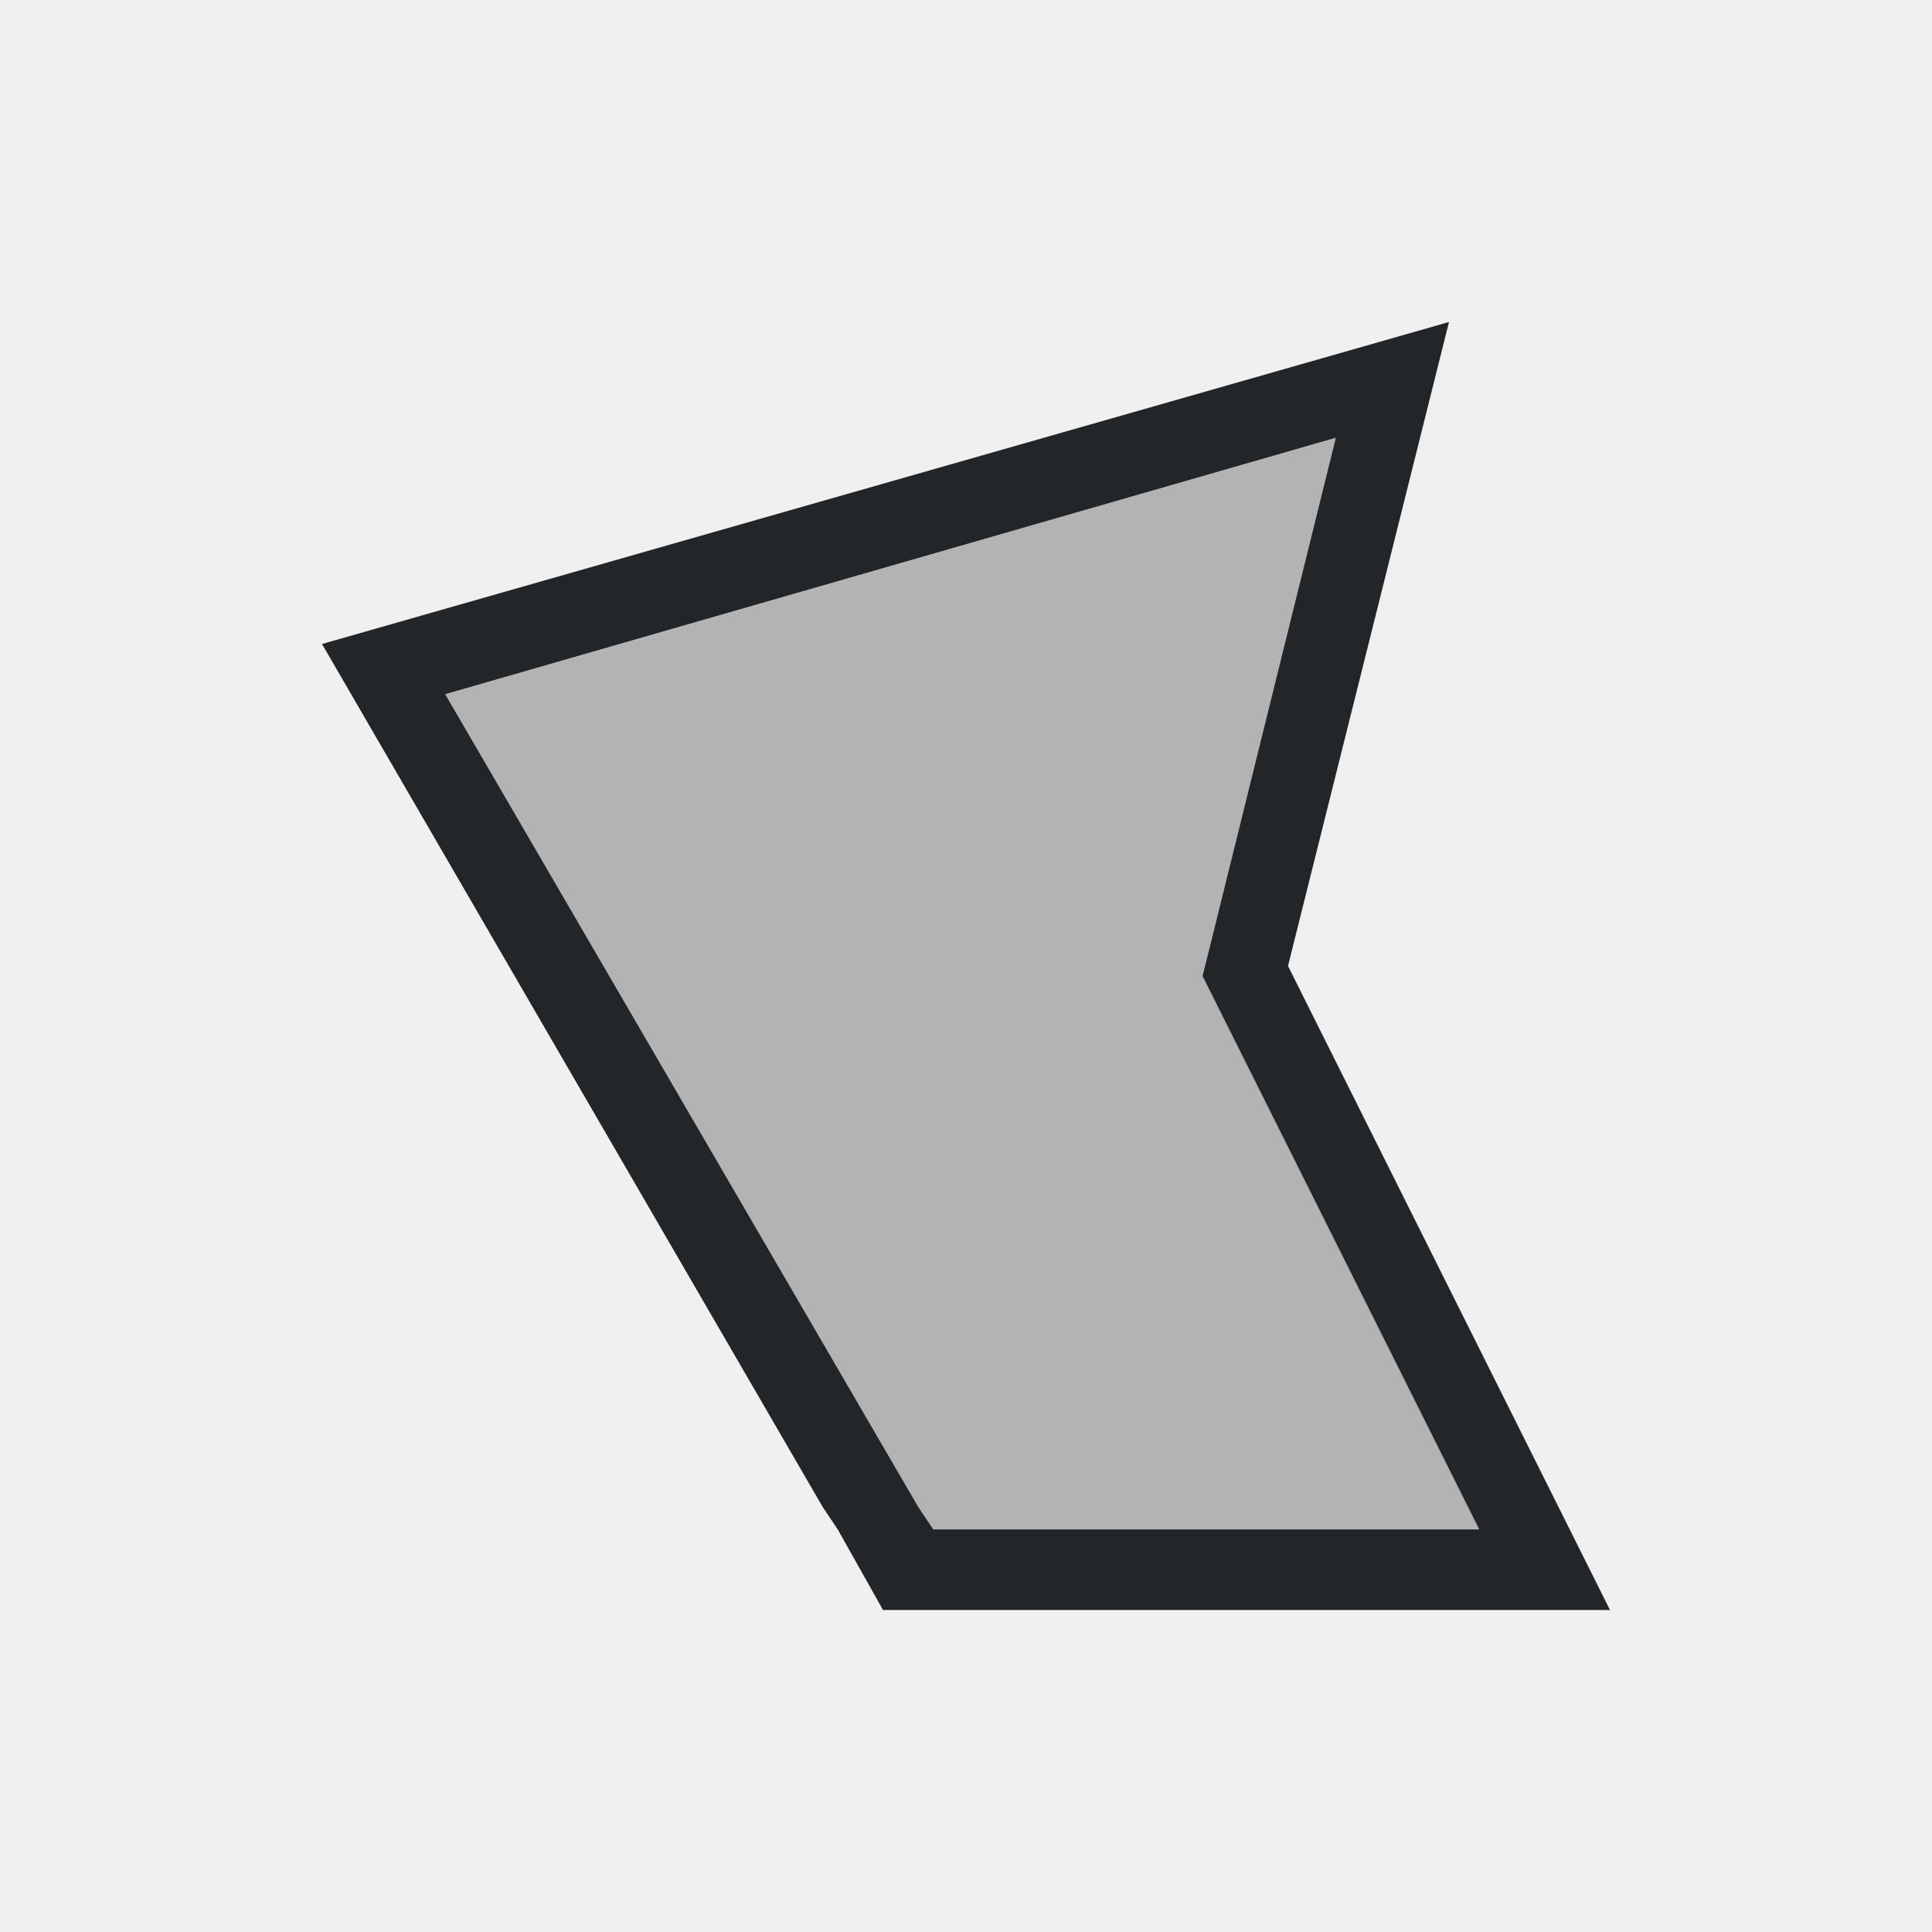
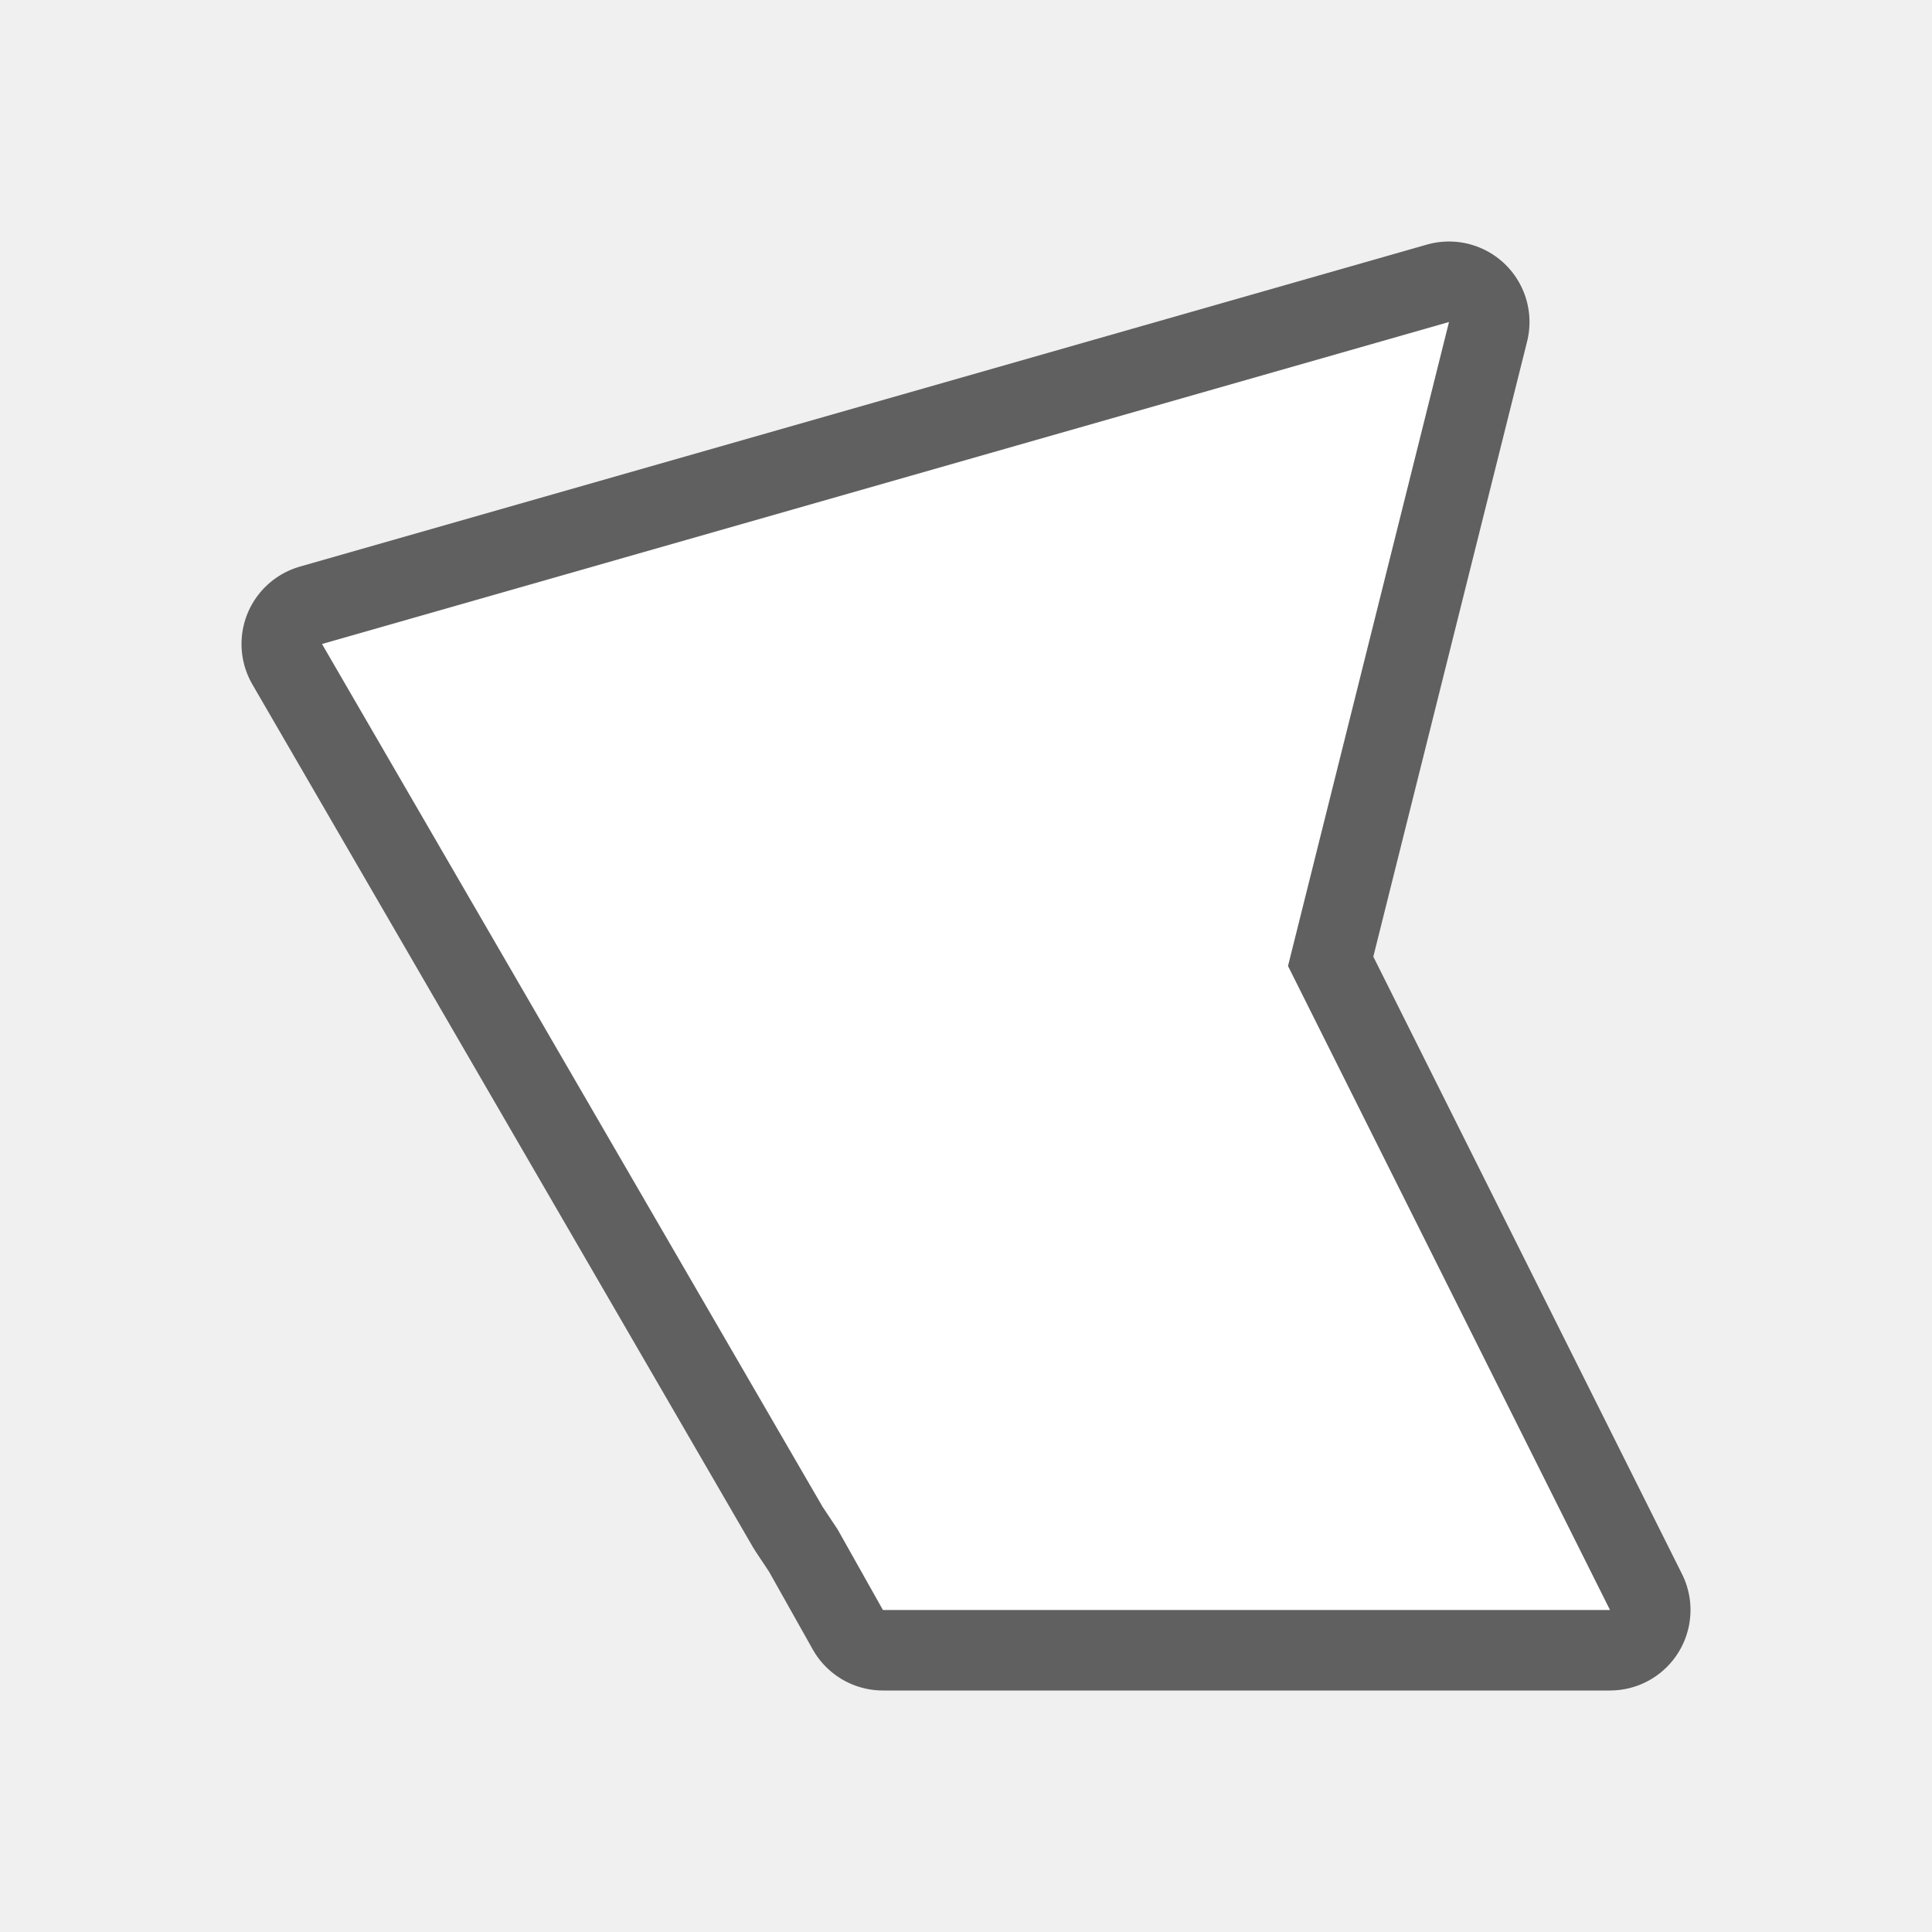
- <svg xmlns="http://www.w3.org/2000/svg" viewBox="0 0 24 24">
-   <path d="m16.594 5.438-11.062 3.188 5.875 10.094.188.281h6.781l-1.5-3-1.781-3.562-.156-.312.094-.375z" fill="#b3b3b3" />
-   <path d="m18 4-14 4 6.219 10.719.188.281.562 1h.031 1.156 6.719.125 1l-.5-1-1.5-3-2-4zm-1.406 1.438-1.562 6.312-.094.375.156.312 1.781 3.562 1.5 3h-6.781l-.188-.281-5.875-10.094z" fill="#232629" />
+ <svg xmlns="http://www.w3.org/2000/svg" viewBox="0 0 24 24" version="1.1" id="svg6">
+   <defs id="defs10" />
+   <path style="fill:#000000;stroke:#000000;opacity:0.6;stroke-width:2;stroke-miterlimit:4;stroke-dasharray:none;stroke-linejoin:round" id="path822" d="M 18,4 4,8 10.219,18.719 10.406,19 l 0.562,1 H 11 12.156 18.875 19 20 L 19.5,19 18,16 16,12 Z" />
+   <path d="M 18,4 4,8 10.219,18.719 10.406,19 l 0.562,1 H 11 12.156 18.875 19 20 L 19.5,19 18,16 16,12 Z" id="path4" style="fill:#ffffff" />
</svg>
